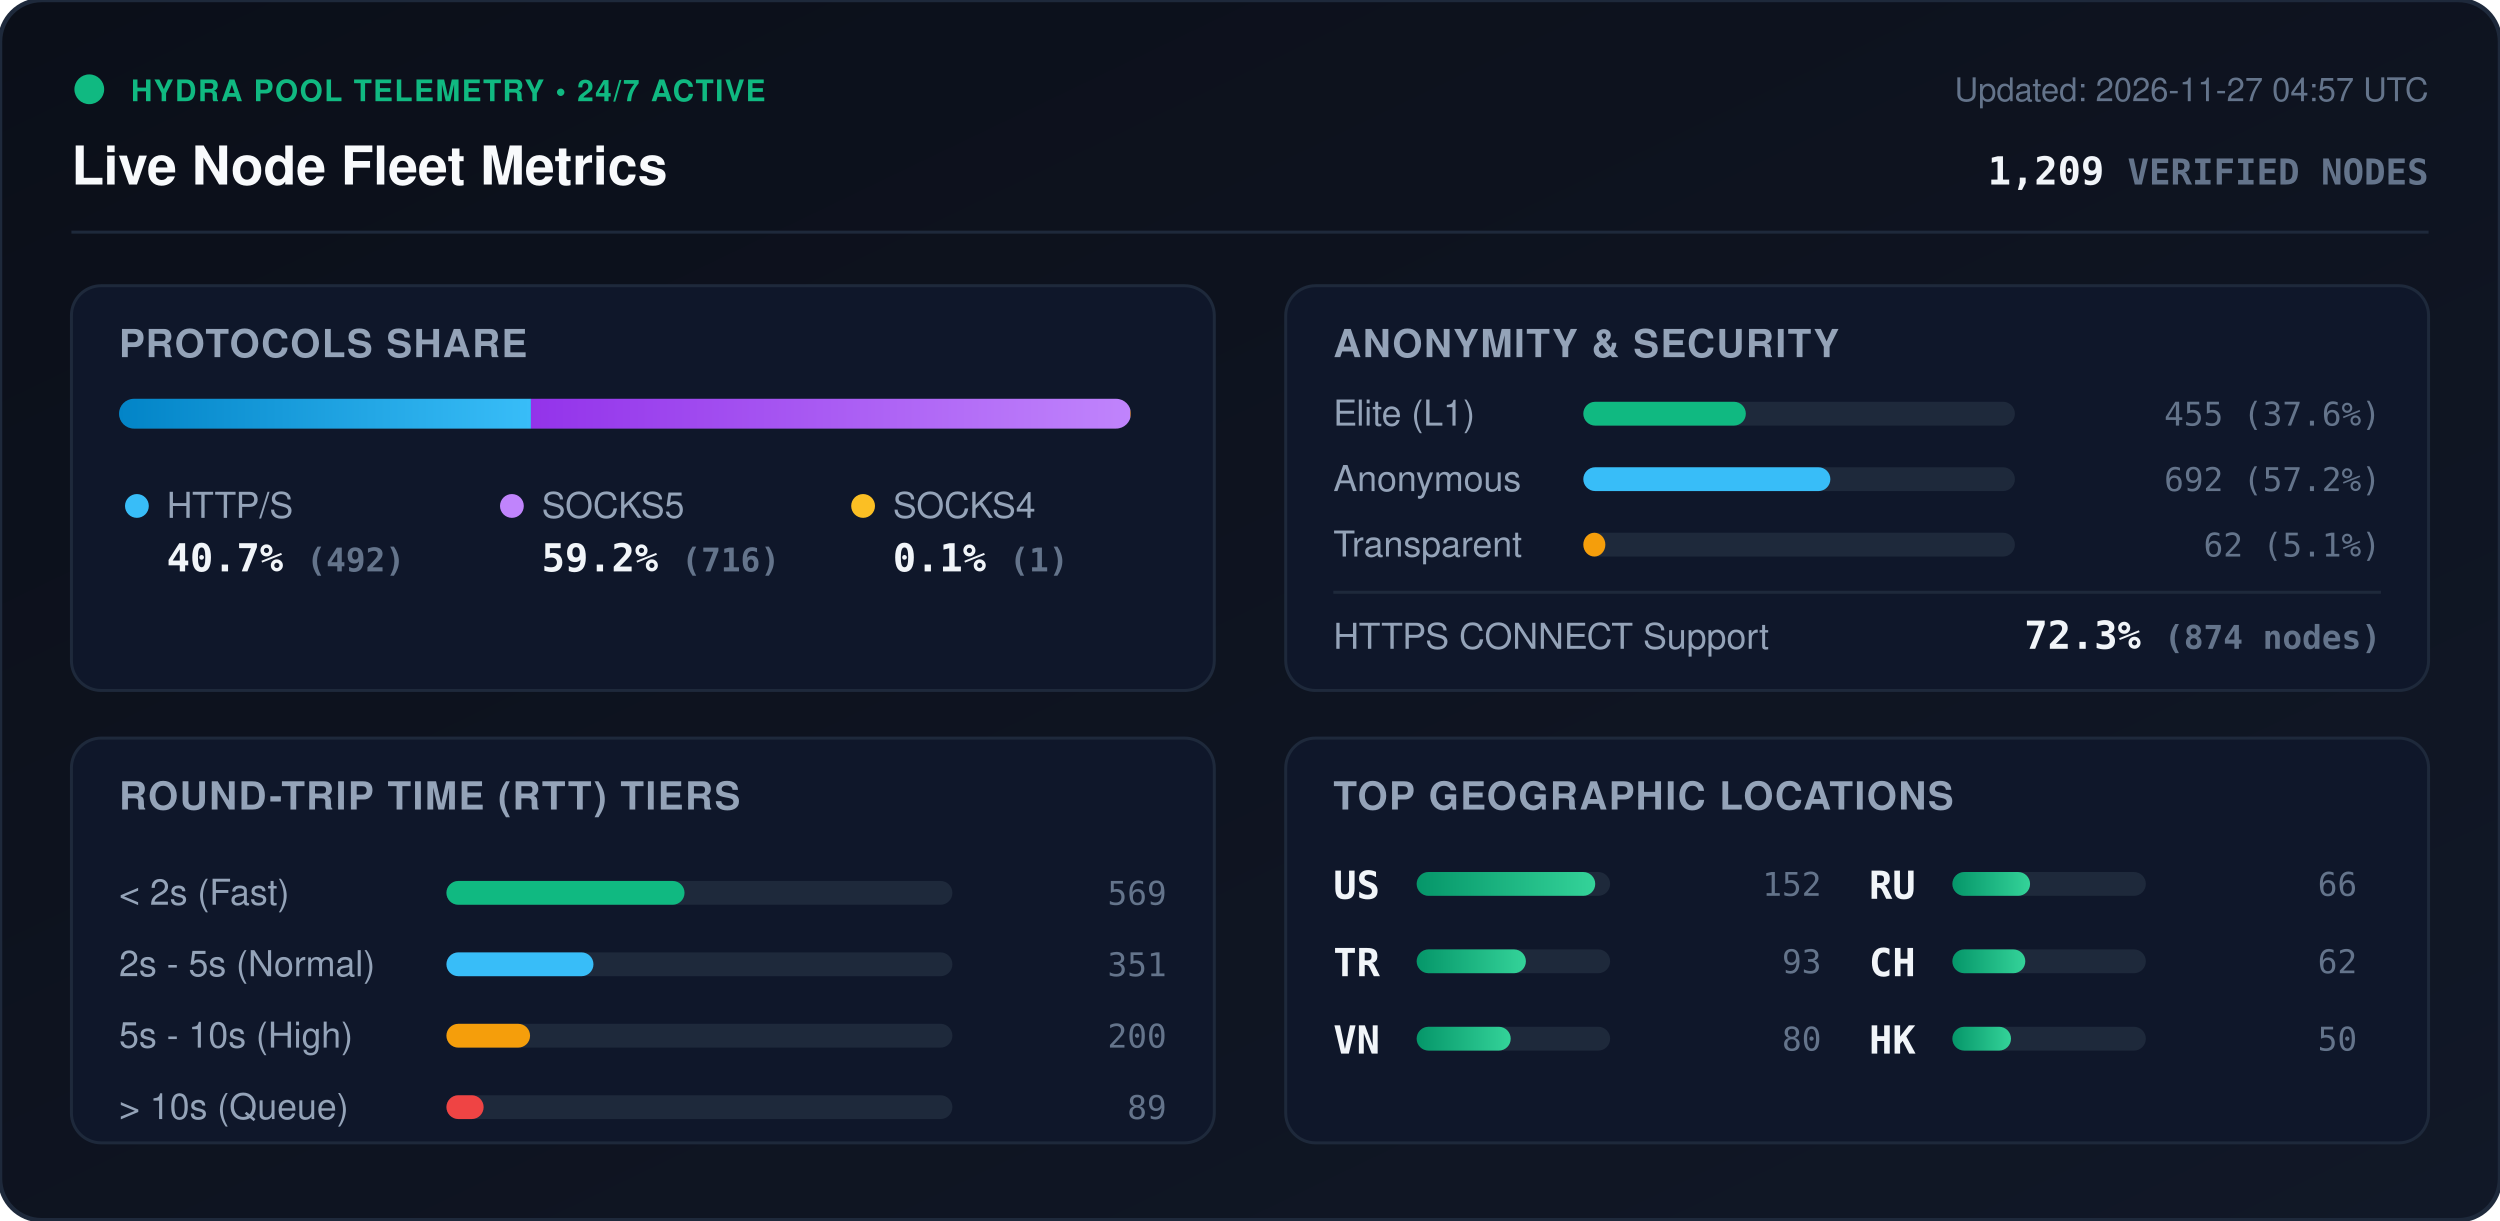
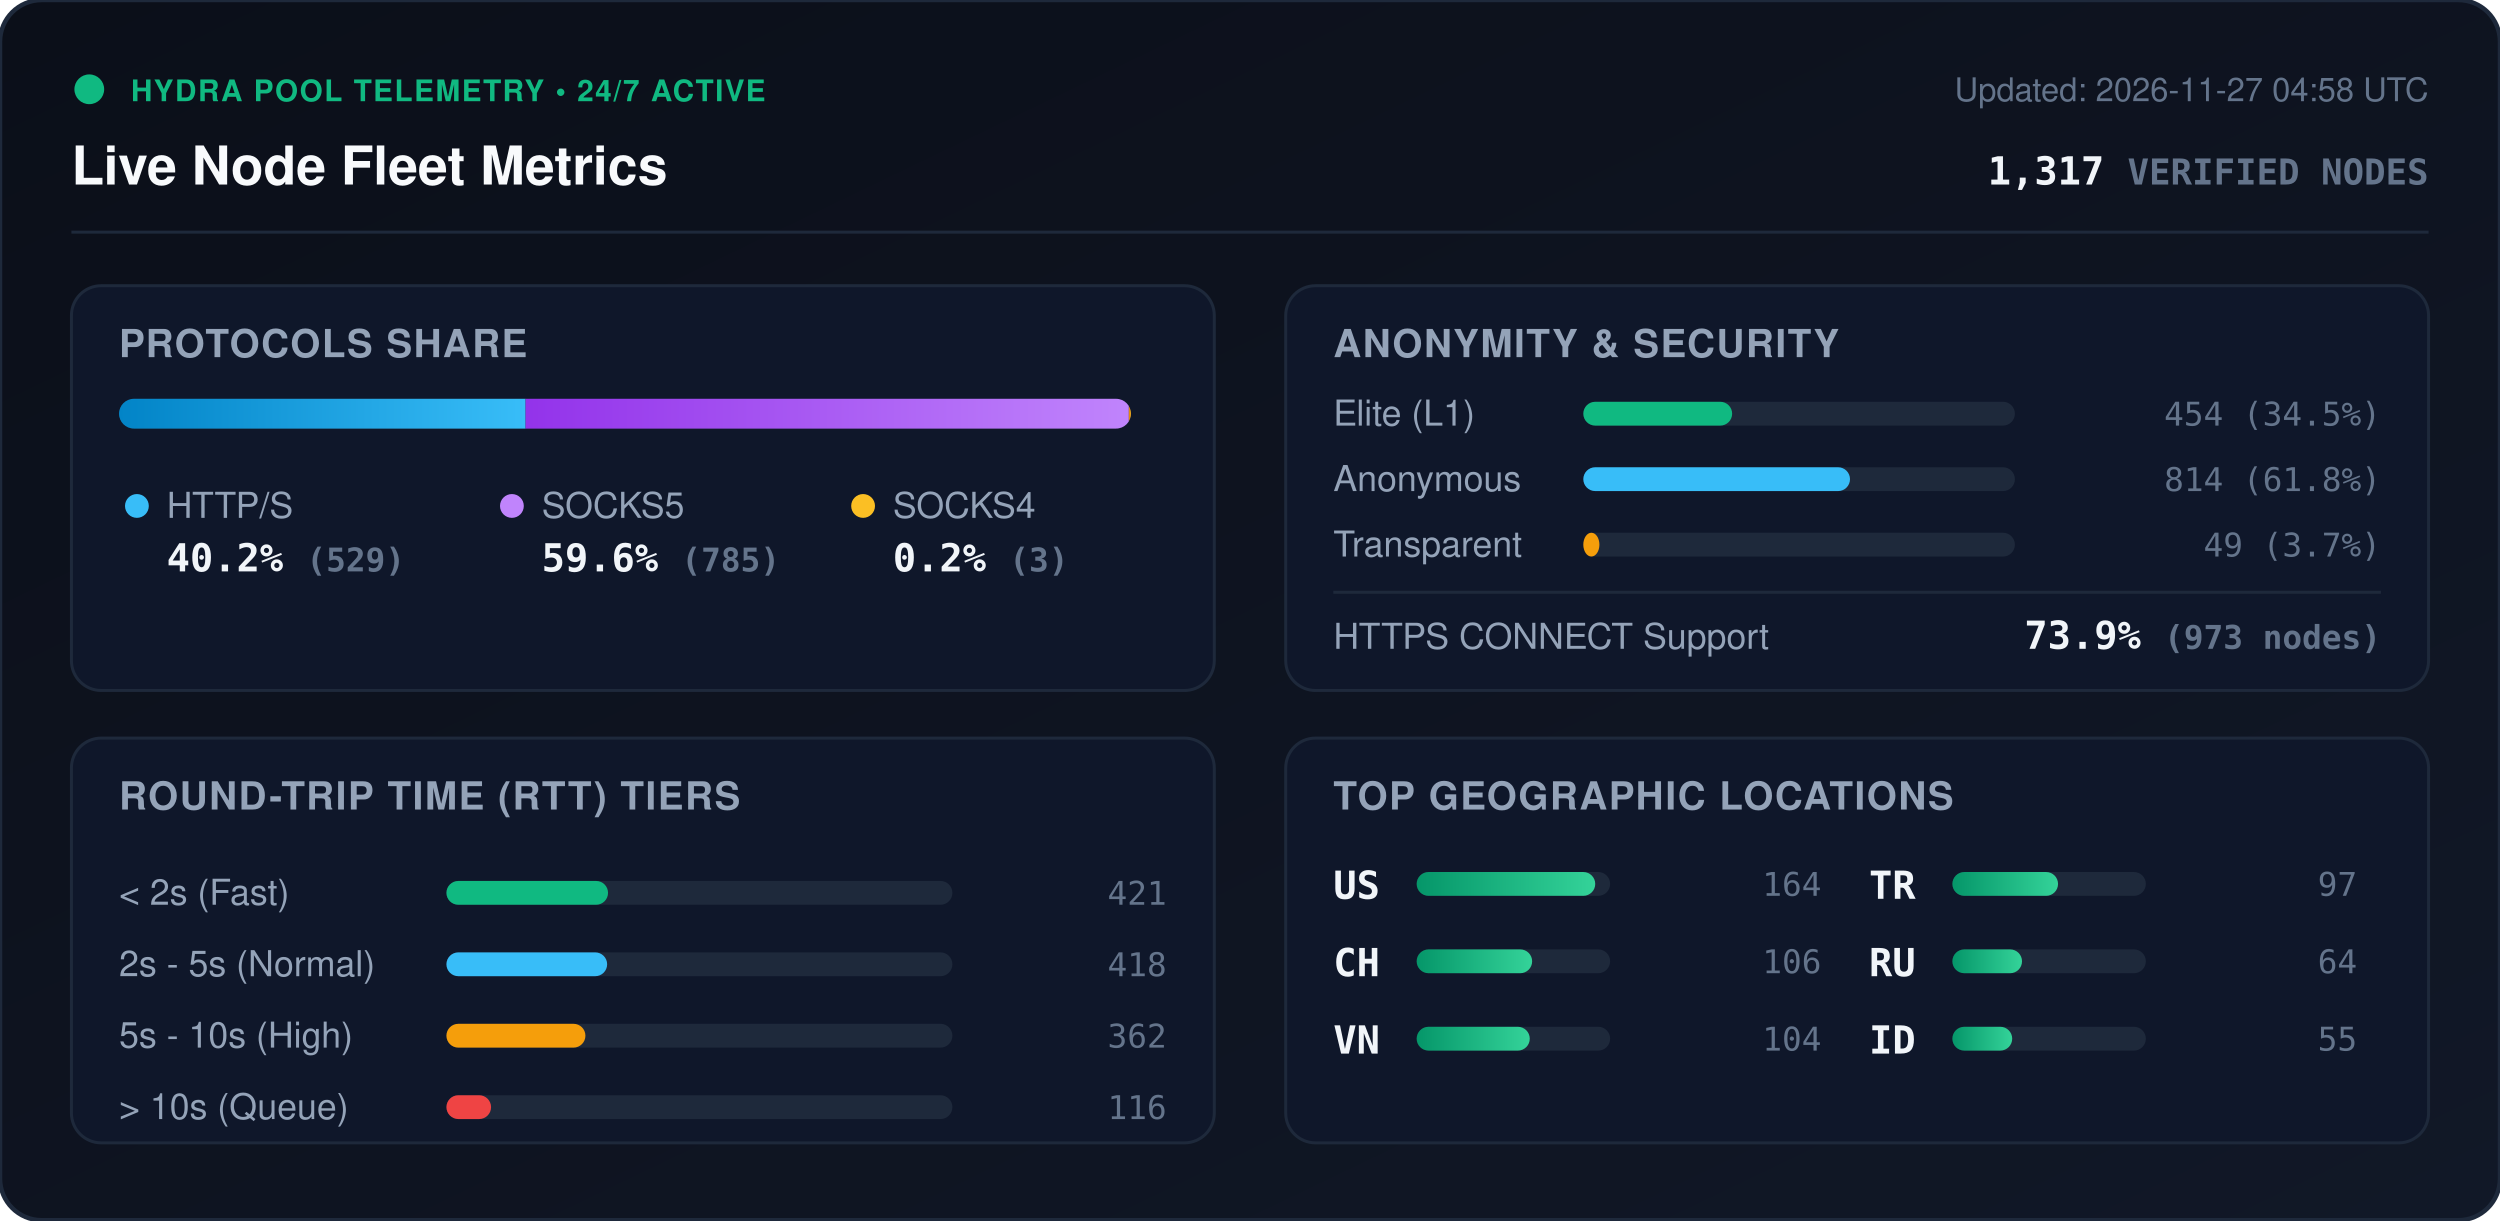
<svg xmlns="http://www.w3.org/2000/svg" viewBox="0 0 840 410" width="840" height="410" style="max-width: 100%; height: auto;">
  <defs>
    <linearGradient id="bg" x1="0%" y1="0%" x2="100%" y2="100%">
      <stop offset="0%" stop-color="#0b0f19" />
      <stop offset="100%" stop-color="#111827" />
    </linearGradient>
    <linearGradient id="bar-http" x1="0%" y1="0%" x2="100%" y2="0%">
      <stop offset="0%" stop-color="#0284c7" />
      <stop offset="100%" stop-color="#38bdf8" />
    </linearGradient>
    <linearGradient id="bar-socks5" x1="0%" y1="0%" x2="100%" y2="0%">
      <stop offset="0%" stop-color="#9333ea" />
      <stop offset="100%" stop-color="#c084fc" />
    </linearGradient>
    <linearGradient id="bar-socks4" x1="0%" y1="0%" x2="100%" y2="0%">
      <stop offset="0%" stop-color="#d97706" />
      <stop offset="100%" stop-color="#fbbf24" />
    </linearGradient>
    <linearGradient id="bar-green" x1="0%" y1="0%" x2="100%" y2="0%">
      <stop offset="0%" stop-color="#059669" />
      <stop offset="100%" stop-color="#34d399" />
    </linearGradient>
    <clipPath id="prog-track-clip">
      <rect width="340.0" height="10" rx="5" />
    </clipPath>
    <style>
      .title { font: 700 18px -apple-system, BlinkMacSystemFont, 'Segoe UI', Helvetica, Arial, sans-serif; fill: #f8fafc; }
      .sub { font: 500 11px -apple-system, BlinkMacSystemFont, 'Segoe UI', Helvetica, Arial, sans-serif; fill: #64748b; }
      .section-hdr { font: 600 13px -apple-system, BlinkMacSystemFont, 'Segoe UI', Helvetica, Arial, sans-serif; fill: #94a3b8; letter-spacing: 0.5px; }
      .metric-val { font: 700 13px -apple-system, BlinkMacSystemFont, 'Segoe UI', Helvetica, Arial, sans-serif; fill: #f1f5f9; }
      .metric-lbl { font: 500 12px -apple-system, BlinkMacSystemFont, 'Segoe UI', Helvetica, Arial, sans-serif; fill: #94a3b8; }
      .badge-txt { font: 700 10px -apple-system, BlinkMacSystemFont, 'Segoe UI', Helvetica, Arial, sans-serif; fill: #10b981; letter-spacing: 0.5px; }
      .mono { font-family: ui-monospace, SFMono-Regular, Menlo, Monaco, Consolas, monospace; }
      .pulse { animation: beacon 2s infinite ease-in-out; }
      @keyframes beacon { 0%, 100% { opacity: 1; } 50% { opacity: 0.35; } }
    </style>
  </defs>
  <rect width="840" height="410" rx="14" fill="url(#bg)" stroke="#1e293b" stroke-width="1.5" />
  <g transform="translate(24, 24)">
    <circle cx="6" cy="6" r="5" fill="#10b981" class="pulse" />
    <text x="20" y="10" class="badge-txt">HYDRA POOL TELEMETRY • 24/7 ACTIVE</text>
    <text x="0" y="38" class="title">Live Node Fleet Metrics</text>
-     <text x="792" y="10" text-anchor="end" class="sub">Updated: 2026-11-27 04:57 UTC</text>
-     <text x="792" y="38" text-anchor="end" class="metric-val mono" fill="#38bdf8">1,209 <tspan font-size="12" fill="#64748b">VERIFIED NODES</tspan>
+     <text x="792" y="10" text-anchor="end" class="sub">Updated: 2026-11-27 04:58 UTC</text>
+     <text x="792" y="38" text-anchor="end" class="metric-val mono" fill="#38bdf8">1,317 <tspan font-size="12" fill="#64748b">VERIFIED NODES</tspan>
    </text>
  </g>
  <line x1="24" y1="78" x2="816" y2="78" stroke="#1e293b" stroke-width="1" />
  <g transform="translate(24, 96)">
    <rect width="384" height="136" rx="10" fill="#0f172a" stroke="#1e293b" />
    <text x="16" y="24" class="section-hdr">PROTOCOLS SHARE</text>
    <g transform="translate(16, 38)">
      <rect width="340.0" height="10" rx="5" fill="#1e293b" />
      <g clip-path="url(#prog-track-clip)">
-         <rect x="0" width="138.4" height="10" fill="url(#bar-http)" />
-         <rect x="138.4" width="201.4" height="10" fill="url(#bar-socks5)" />
-         <rect x="339.8" width="0.3" height="10" fill="url(#bar-socks4)" />
+         <rect x="0" width="136.6" height="10" fill="url(#bar-http)" />
+         <rect x="136.6" width="202.7" height="10" fill="url(#bar-socks5)" />
+         <rect x="339.3" width="0.8" height="10" fill="url(#bar-socks4)" />
      </g>
    </g>
    <g transform="translate(16, 68)">
      <circle cx="6" cy="6" r="4" fill="#38bdf8" />
      <text x="16" y="10" class="metric-lbl">HTTP/S</text>
-       <text x="16" y="28" class="metric-val mono">40.7% <tspan font-size="11" fill="#64748b">(492)</tspan>
+       <text x="16" y="28" class="metric-val mono">40.2% <tspan font-size="11" fill="#64748b">(529)</tspan>
      </text>
      <circle cx="132" cy="6" r="4" fill="#c084fc" />
      <text x="142" y="10" class="metric-lbl">SOCKS5</text>
-       <text x="142" y="28" class="metric-val mono">59.2% <tspan font-size="11" fill="#64748b">(716)</tspan>
+       <text x="142" y="28" class="metric-val mono">59.6% <tspan font-size="11" fill="#64748b">(785)</tspan>
      </text>
      <circle cx="250" cy="6" r="4" fill="#fbbf24" />
      <text x="260" y="10" class="metric-lbl">SOCKS4</text>
-       <text x="260" y="28" class="metric-val mono">0.1% <tspan font-size="11" fill="#64748b">(1)</tspan>
+       <text x="260" y="28" class="metric-val mono">0.2% <tspan font-size="11" fill="#64748b">(3)</tspan>
      </text>
    </g>
  </g>
  <g transform="translate(432, 96)">
    <rect width="384" height="136" rx="10" fill="#0f172a" stroke="#1e293b" />
    <text x="16" y="24" class="section-hdr">ANONYMITY &amp; SECURITY</text>
    <text x="16" y="47" class="metric-lbl">Elite (L1)</text>
    <rect x="100" y="39" width="145.0" height="8" rx="4" fill="#1e293b" />
-     <rect x="100" y="39" width="54.6" height="8" rx="4" fill="#10b981" />
-     <text x="368" y="47" text-anchor="end" class="mono sub" fill="#e2e8f0">455 (37.6%)</text>
+     <rect x="100" y="39" width="50.0" height="8" rx="4" fill="#10b981" />
+     <text x="368" y="47" text-anchor="end" class="mono sub" fill="#e2e8f0">454 (34.5%)</text>
    <text x="16" y="69" class="metric-lbl">Anonymous</text>
    <rect x="100" y="61" width="145.0" height="8" rx="4" fill="#1e293b" />
-     <rect x="100" y="61" width="83.0" height="8" rx="4" fill="#38bdf8" />
-     <text x="368" y="69" text-anchor="end" class="mono sub" fill="#e2e8f0">692 (57.2%)</text>
+     <rect x="100" y="61" width="89.6" height="8" rx="4" fill="#38bdf8" />
+     <text x="368" y="69" text-anchor="end" class="mono sub" fill="#e2e8f0">814 (61.8%)</text>
    <text x="16" y="91" class="metric-lbl">Transparent</text>
    <rect x="100" y="83" width="145.0" height="8" rx="4" fill="#1e293b" />
-     <rect x="100" y="83" width="7.4" height="8" rx="4" fill="#f59e0b" />
-     <text x="368" y="91" text-anchor="end" class="mono sub" fill="#e2e8f0">62 (5.1%)</text>
+     <rect x="100" y="83" width="5.4" height="8" rx="4" fill="#f59e0b" />
+     <text x="368" y="91" text-anchor="end" class="mono sub" fill="#e2e8f0">49 (3.7%)</text>
    <line x1="16" y1="103" x2="368" y2="103" stroke="#1e293b" stroke-width="1" />
    <text x="16" y="122" class="metric-lbl">HTTPS CONNECT Support</text>
-     <text x="368" y="122" text-anchor="end" class="metric-val mono" fill="#34d399">72.3% <tspan font-size="11" fill="#64748b">(874 nodes)</tspan>
+     <text x="368" y="122" text-anchor="end" class="metric-val mono" fill="#34d399">73.9% <tspan font-size="11" fill="#64748b">(973 nodes)</tspan>
    </text>
  </g>
  <g transform="translate(24, 248)">
    <rect width="384" height="136" rx="10" fill="#0f172a" stroke="#1e293b" />
    <text x="16" y="24" class="section-hdr">ROUND-TRIP TIME (RTT) TIERS</text>
    <g transform="translate(16, 42)">
      <text x="0" y="14" class="metric-lbl">&lt; 2s (Fast)</text>
      <rect x="110" y="6" width="170" height="8" rx="4" fill="#1e293b" />
-       <rect x="110" y="6" width="80.0" height="8" rx="4" fill="#10b981" />
-       <text x="352" y="14" text-anchor="end" class="mono sub">569</text>
+       <rect x="110" y="6" width="54.3" height="8" rx="4" fill="#10b981" />
+       <text x="352" y="14" text-anchor="end" class="mono sub">421</text>
      <text x="0" y="38" class="metric-lbl">2s - 5s (Normal)</text>
      <rect x="110" y="30" width="170" height="8" rx="4" fill="#1e293b" />
-       <rect x="110" y="30" width="49.4" height="8" rx="4" fill="#38bdf8" />
-       <text x="352" y="38" text-anchor="end" class="mono sub">351</text>
+       <rect x="110" y="30" width="54.0" height="8" rx="4" fill="#38bdf8" />
+       <text x="352" y="38" text-anchor="end" class="mono sub">418</text>
      <text x="0" y="62" class="metric-lbl">5s - 10s (High)</text>
      <rect x="110" y="54" width="170" height="8" rx="4" fill="#1e293b" />
-       <rect x="110" y="54" width="28.1" height="8" rx="4" fill="#f59e0b" />
-       <text x="352" y="62" text-anchor="end" class="mono sub">200</text>
+       <rect x="110" y="54" width="46.7" height="8" rx="4" fill="#f59e0b" />
+       <text x="352" y="62" text-anchor="end" class="mono sub">362</text>
      <text x="0" y="86" class="metric-lbl">&gt; 10s (Queue)</text>
      <rect x="110" y="78" width="170" height="8" rx="4" fill="#1e293b" />
-       <rect x="110" y="78" width="12.5" height="8" rx="4" fill="#ef4444" />
-       <text x="352" y="86" text-anchor="end" class="mono sub">89</text>
+       <rect x="110" y="78" width="15.0" height="8" rx="4" fill="#ef4444" />
+       <text x="352" y="86" text-anchor="end" class="mono sub">116</text>
    </g>
  </g>
  <g transform="translate(432, 248)">
    <rect width="384" height="136" rx="10" fill="#0f172a" stroke="#1e293b" />
    <text x="16" y="24" class="section-hdr">TOP GEOGRAPHIC LOCATIONS</text>
    <g transform="translate(16, 42)">
      <g transform="translate(0, 0)">
        <text x="0" y="12" class="mono metric-val" font-size="12">US</text>
        <rect x="28" y="3" width="65" height="8" rx="4" fill="#1e293b" />
        <rect x="28" y="3" width="60.0" height="8" rx="4" fill="url(#bar-green)" />
-         <text x="164" y="11" text-anchor="end" class="mono sub">152</text>
+         <text x="164" y="11" text-anchor="end" class="mono sub">164</text>
      </g>
      <g transform="translate(0, 26)">
-         <text x="0" y="12" class="mono metric-val" font-size="12">TR</text>
+         <text x="0" y="12" class="mono metric-val" font-size="12">CH</text>
        <rect x="28" y="3" width="65" height="8" rx="4" fill="#1e293b" />
-         <rect x="28" y="3" width="36.7" height="8" rx="4" fill="url(#bar-green)" />
-         <text x="164" y="11" text-anchor="end" class="mono sub">93</text>
+         <rect x="28" y="3" width="38.8" height="8" rx="4" fill="url(#bar-green)" />
+         <text x="164" y="11" text-anchor="end" class="mono sub">106</text>
      </g>
      <g transform="translate(0, 52)">
        <text x="0" y="12" class="mono metric-val" font-size="12">VN</text>
        <rect x="28" y="3" width="65" height="8" rx="4" fill="#1e293b" />
-         <rect x="28" y="3" width="31.6" height="8" rx="4" fill="url(#bar-green)" />
-         <text x="164" y="11" text-anchor="end" class="mono sub">80</text>
+         <rect x="28" y="3" width="38.0" height="8" rx="4" fill="url(#bar-green)" />
+         <text x="164" y="11" text-anchor="end" class="mono sub">104</text>
      </g>
      <g transform="translate(180, 0)">
+         <text x="0" y="12" class="mono metric-val" font-size="12">TR</text>
+         <rect x="28" y="3" width="65" height="8" rx="4" fill="#1e293b" />
+         <rect x="28" y="3" width="35.5" height="8" rx="4" fill="url(#bar-green)" />
+         <text x="164" y="11" text-anchor="end" class="mono sub">97</text>
+       </g>
+       <g transform="translate(180, 26)">
        <text x="0" y="12" class="mono metric-val" font-size="12">RU</text>
        <rect x="28" y="3" width="65" height="8" rx="4" fill="#1e293b" />
-         <rect x="28" y="3" width="26.1" height="8" rx="4" fill="url(#bar-green)" />
-         <text x="164" y="11" text-anchor="end" class="mono sub">66</text>
-       </g>
-       <g transform="translate(180, 26)">
-         <text x="0" y="12" class="mono metric-val" font-size="12">CH</text>
-         <rect x="28" y="3" width="65" height="8" rx="4" fill="#1e293b" />
-         <rect x="28" y="3" width="24.5" height="8" rx="4" fill="url(#bar-green)" />
-         <text x="164" y="11" text-anchor="end" class="mono sub">62</text>
+         <rect x="28" y="3" width="23.4" height="8" rx="4" fill="url(#bar-green)" />
+         <text x="164" y="11" text-anchor="end" class="mono sub">64</text>
      </g>
      <g transform="translate(180, 52)">
-         <text x="0" y="12" class="mono metric-val" font-size="12">HK</text>
+         <text x="0" y="12" class="mono metric-val" font-size="12">ID</text>
        <rect x="28" y="3" width="65" height="8" rx="4" fill="#1e293b" />
-         <rect x="28" y="3" width="19.7" height="8" rx="4" fill="url(#bar-green)" />
-         <text x="164" y="11" text-anchor="end" class="mono sub">50</text>
+         <rect x="28" y="3" width="20.1" height="8" rx="4" fill="url(#bar-green)" />
+         <text x="164" y="11" text-anchor="end" class="mono sub">55</text>
      </g>
    </g>
  </g>
</svg>
